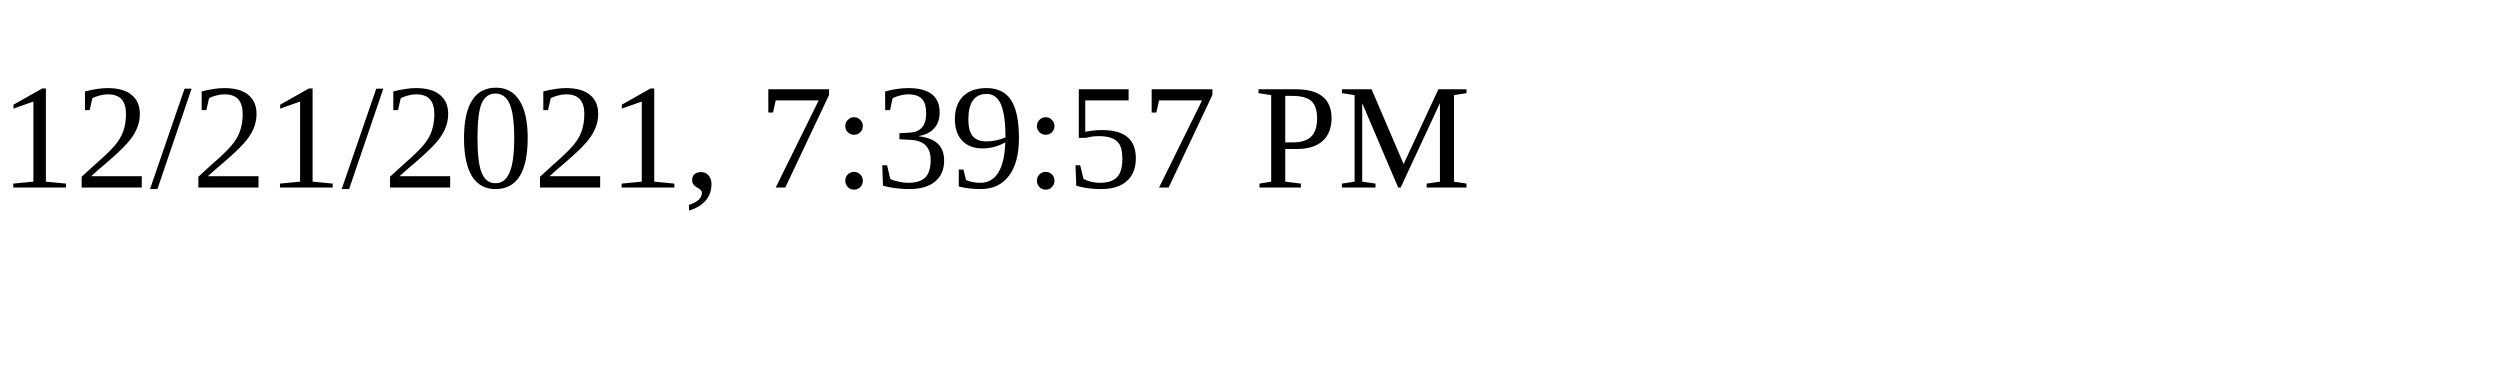
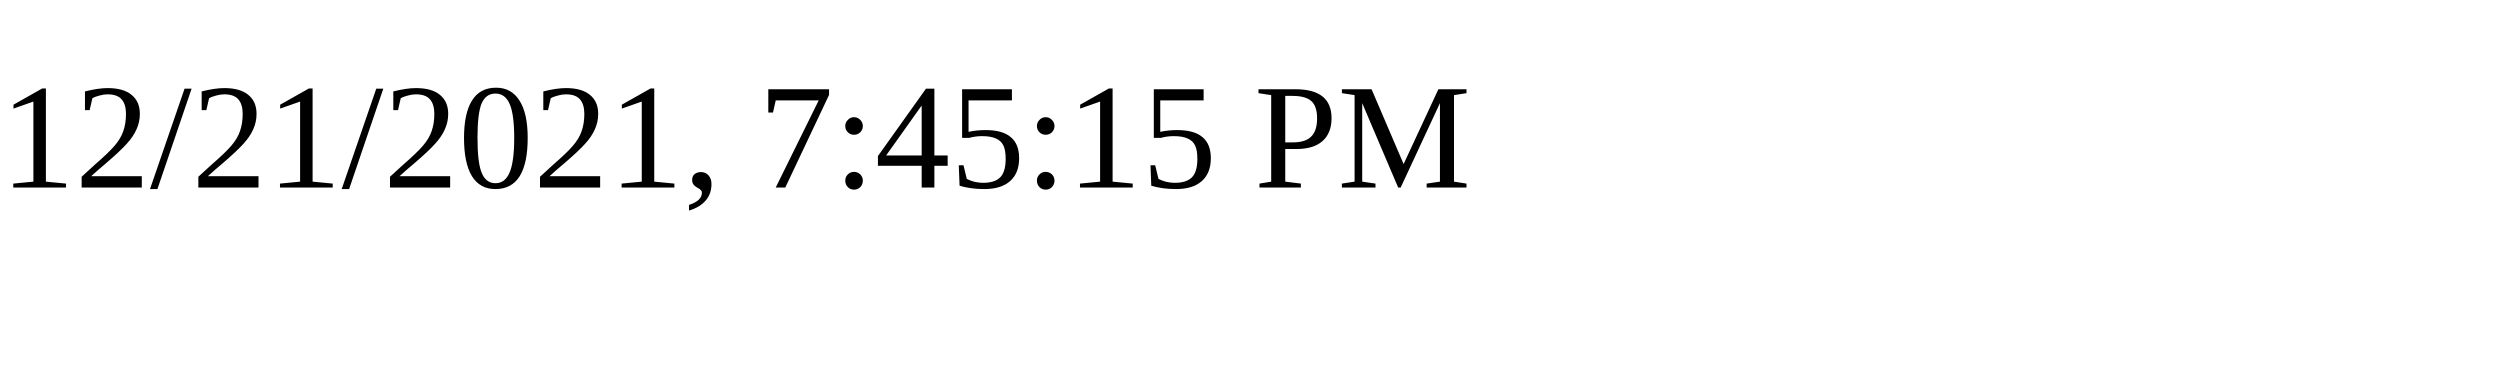
<svg xmlns="http://www.w3.org/2000/svg" height="30" width="200">
-   <text x="0" y="15">12/21/2021, 7:39:57 PM</text>
+   <text x="0" y="15">12/21/2021, 7:45:15 PM</text>
</svg>
